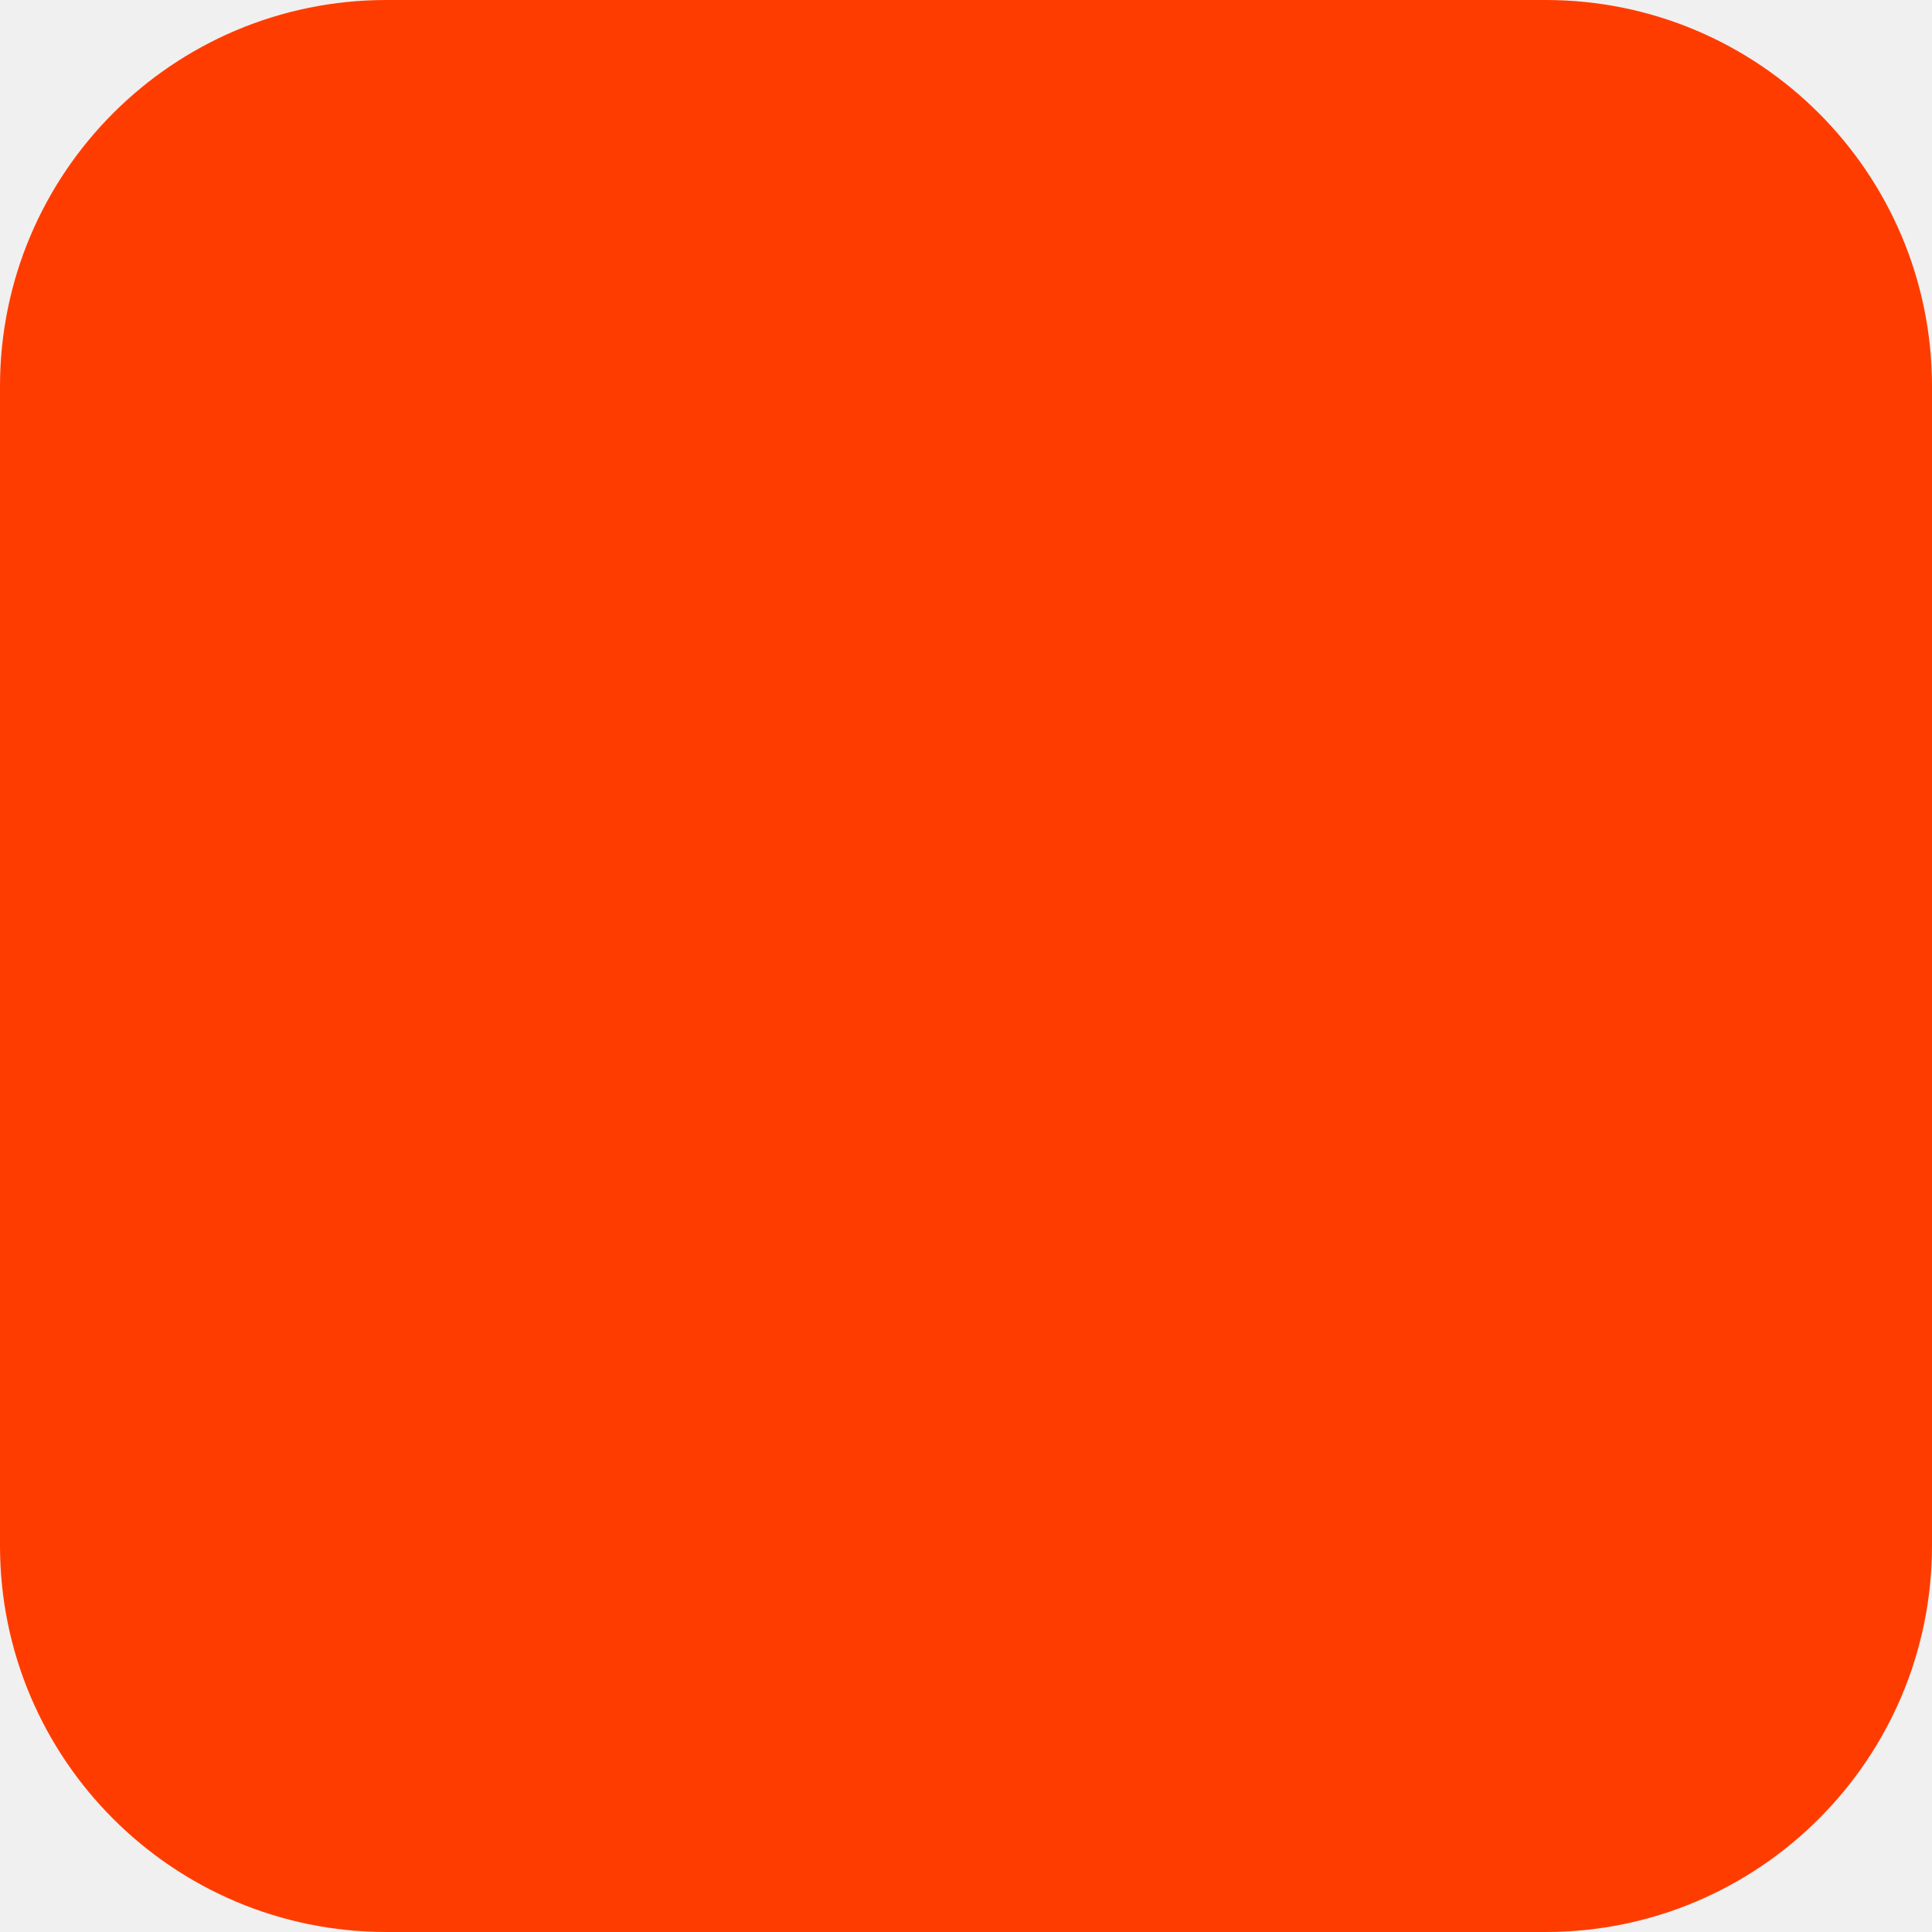
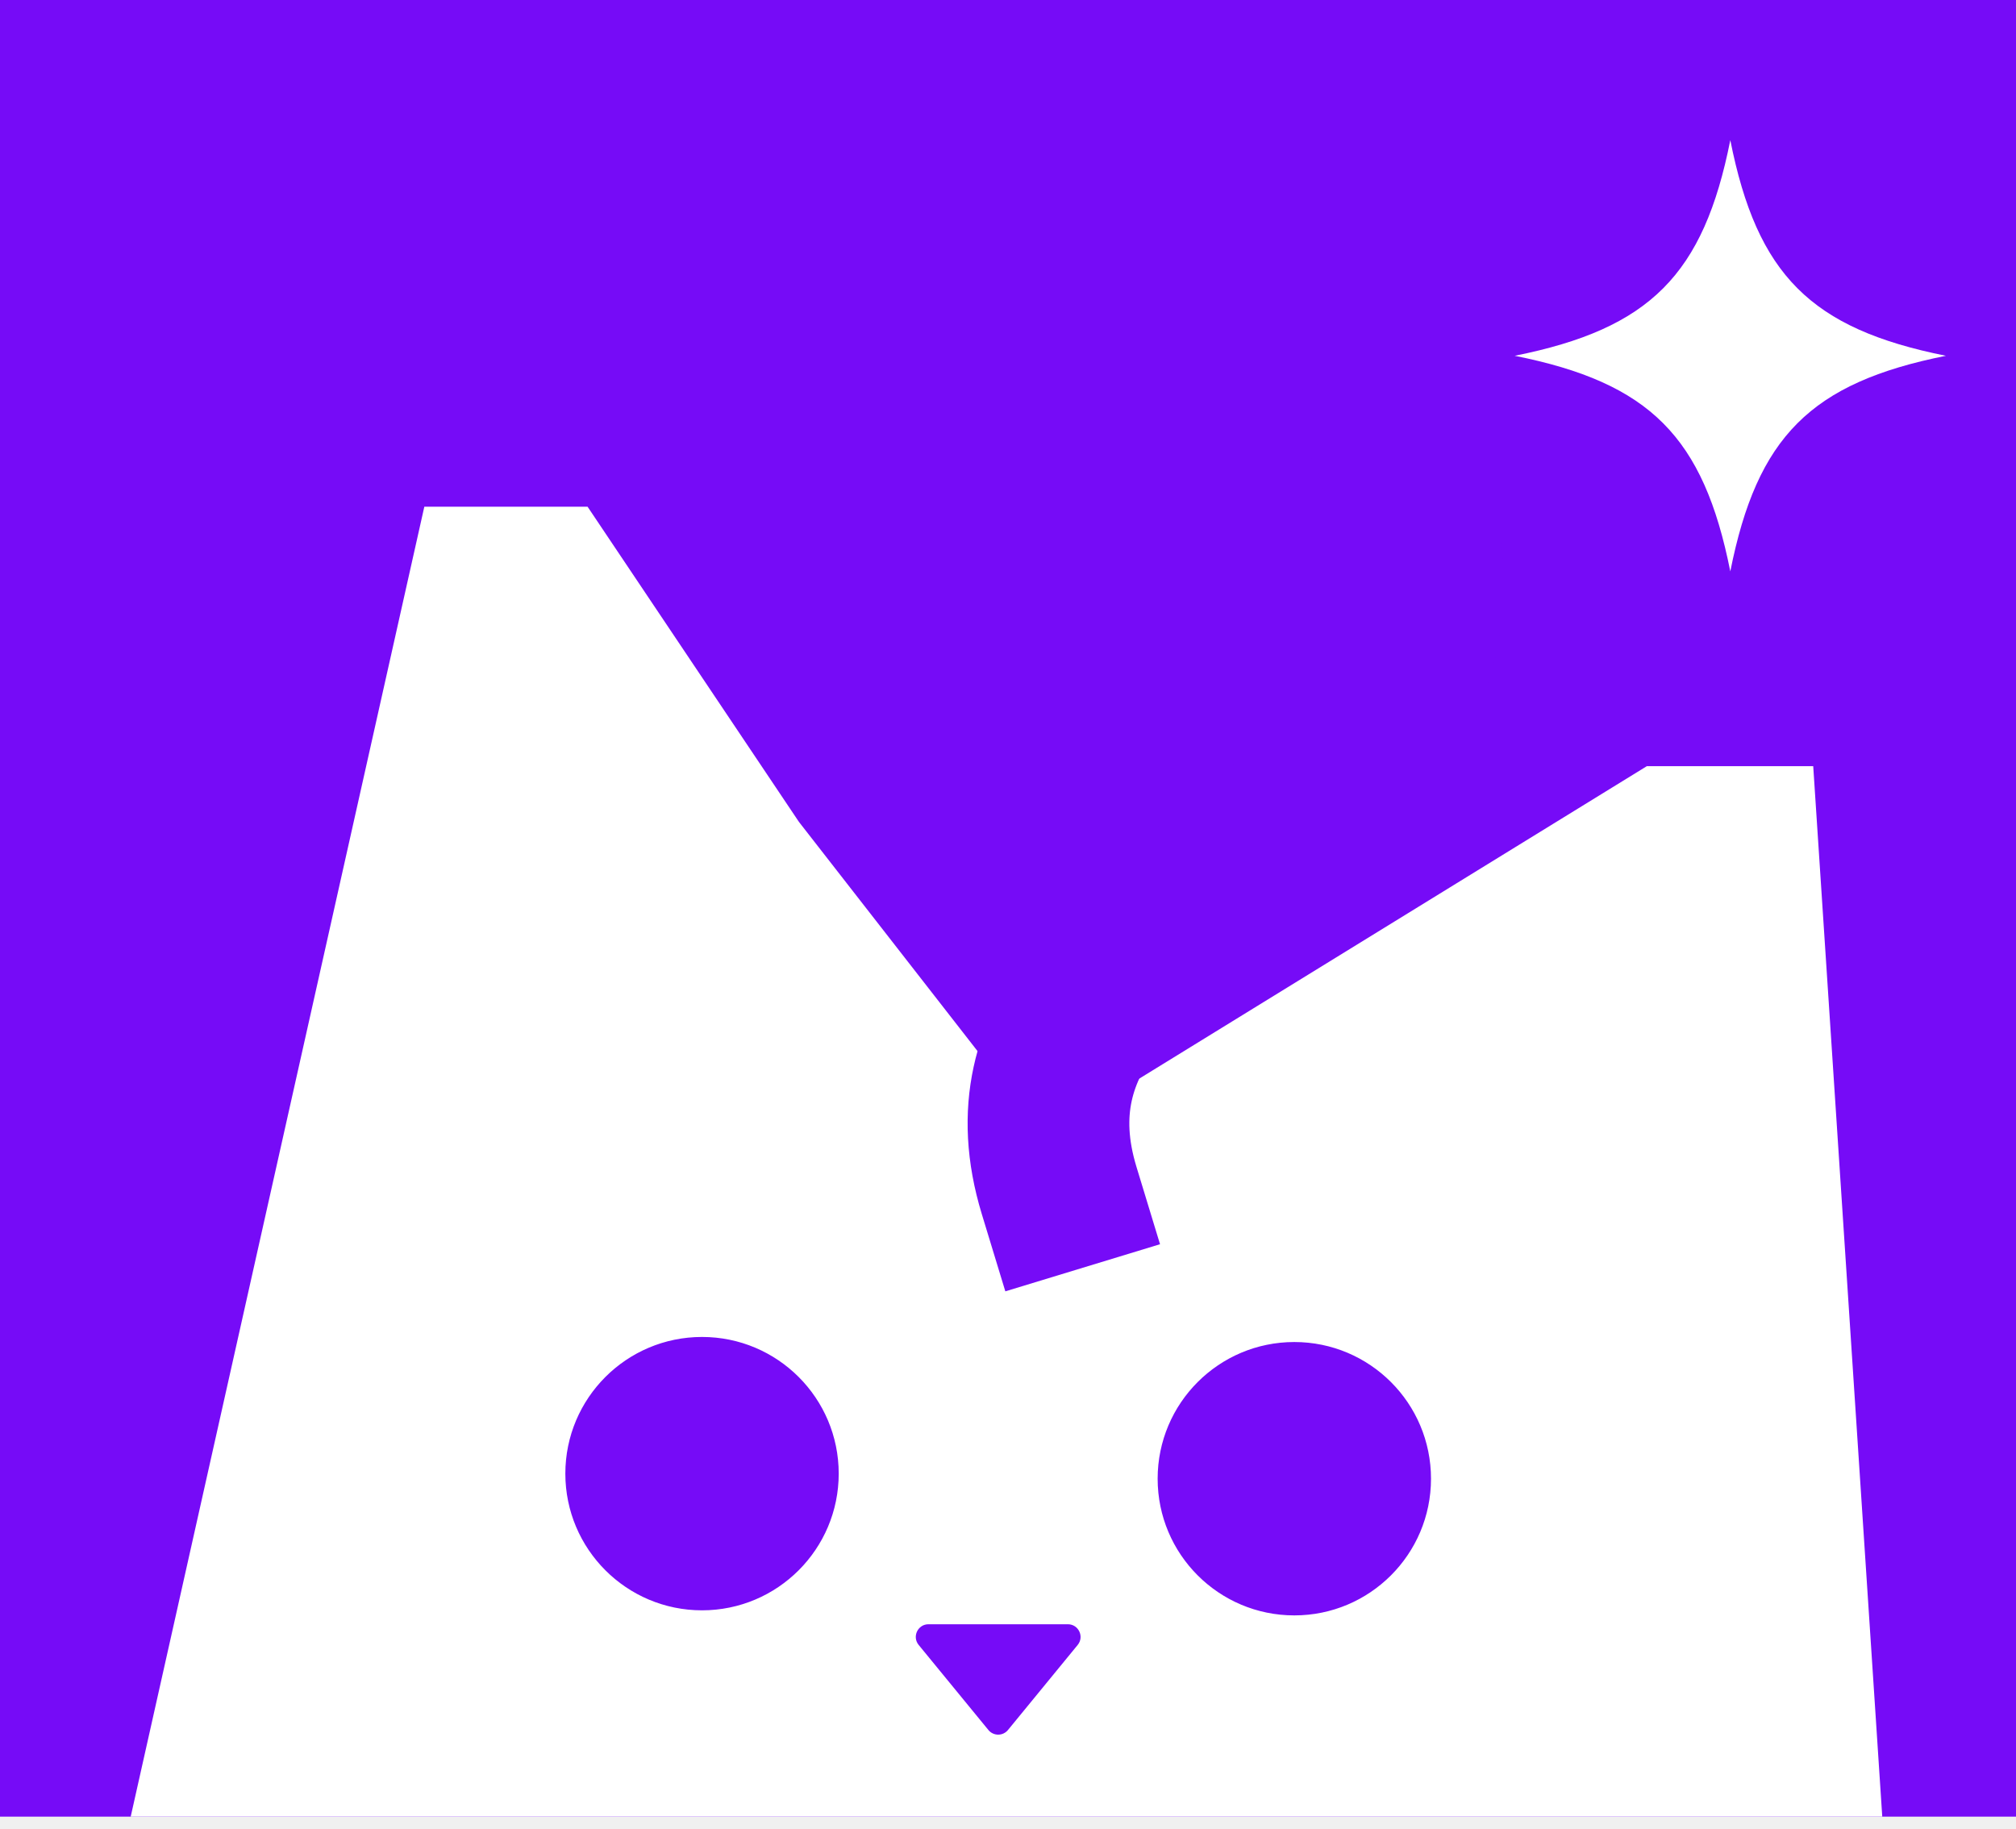
- <svg xmlns="http://www.w3.org/2000/svg" width="180" height="180" viewBox="0 0 180 180" fill="none">
-   <rect width="180" height="180" rx="36" fill="#FF3C00" />
+ <svg xmlns="http://www.w3.org/2000/svg" width="140" height="127" viewBox="0 0 140 127" fill="none">
+   <rect width="140" height="126.15" fill="#760BF7" />
+   <path d="M55.48 57.071L72.531 78.954L114.365 53.203H125.918L130.712 126.149H9.077L29.467 35.187H40.804L55.48 57.071ZM64.477 112.79C63.735 112.79 63.327 113.653 63.797 114.227L68.639 120.134C68.99 120.563 69.646 120.563 69.998 120.134L74.839 114.227C75.309 113.653 74.901 112.79 74.159 112.79H64.477ZM89.883 93.192C84.641 93.192 80.392 97.442 80.392 102.684C80.392 107.926 84.641 112.175 89.883 112.175C95.125 112.175 99.375 107.926 99.375 102.684C99.375 97.442 95.125 93.192 89.883 93.192ZM48.752 92.84C43.51 92.84 39.26 97.089 39.26 102.331C39.26 107.573 43.51 111.823 48.752 111.823C53.994 111.823 58.244 107.573 58.244 102.331C58.244 97.089 53.994 92.84 48.752 92.84Z" fill="white" />
+   <path d="M96.638 30.615C108.625 59.748 66.816 60.553 73.55 82.665" stroke="#760BF7" stroke-width="11.23" stroke-linecap="square" />
+   <path d="M120.16 9.733C122.02 19.073 125.739 22.828 135.134 24.706C125.737 26.584 122.018 30.338 120.16 39.679C118.3 30.338 114.582 26.582 105.187 24.706C114.584 22.828 118.302 19.073 120.16 9.733Z" fill="white" />
</svg>
